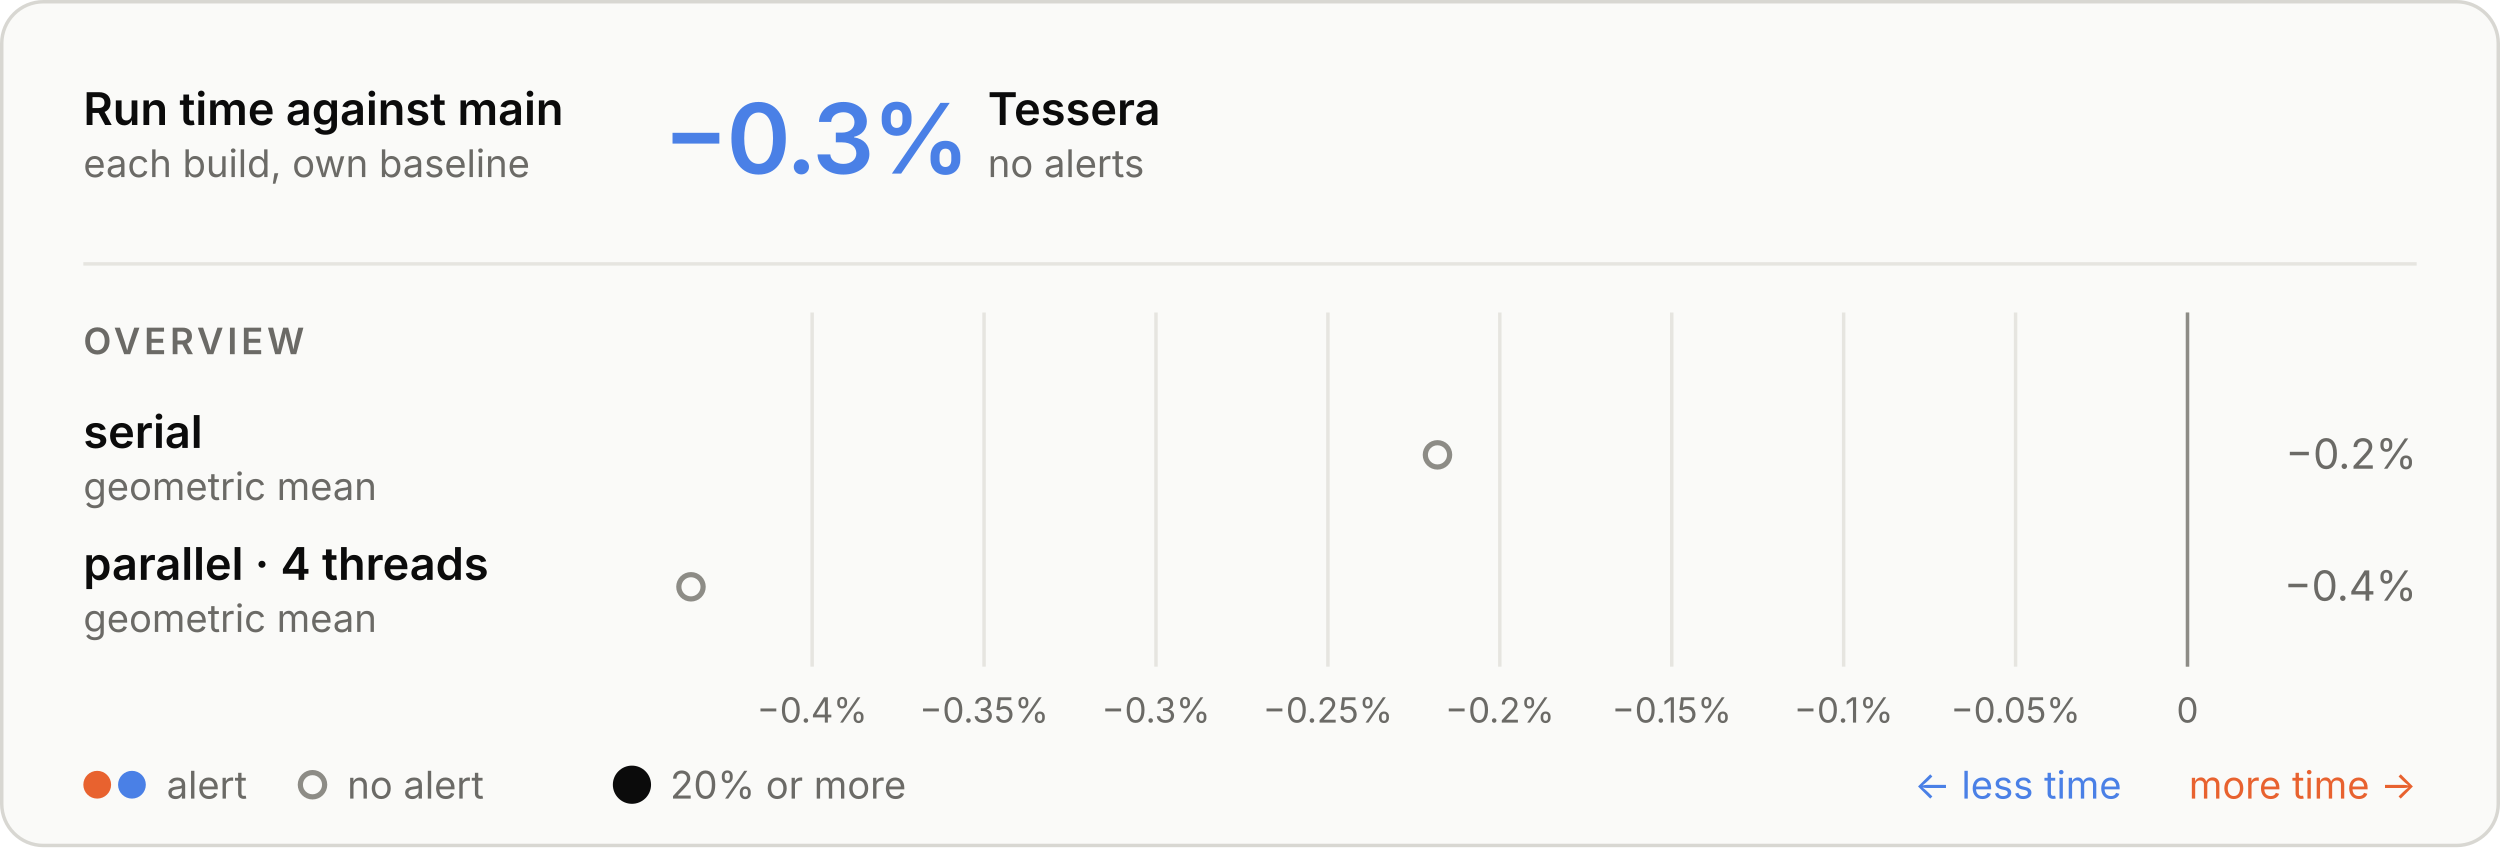
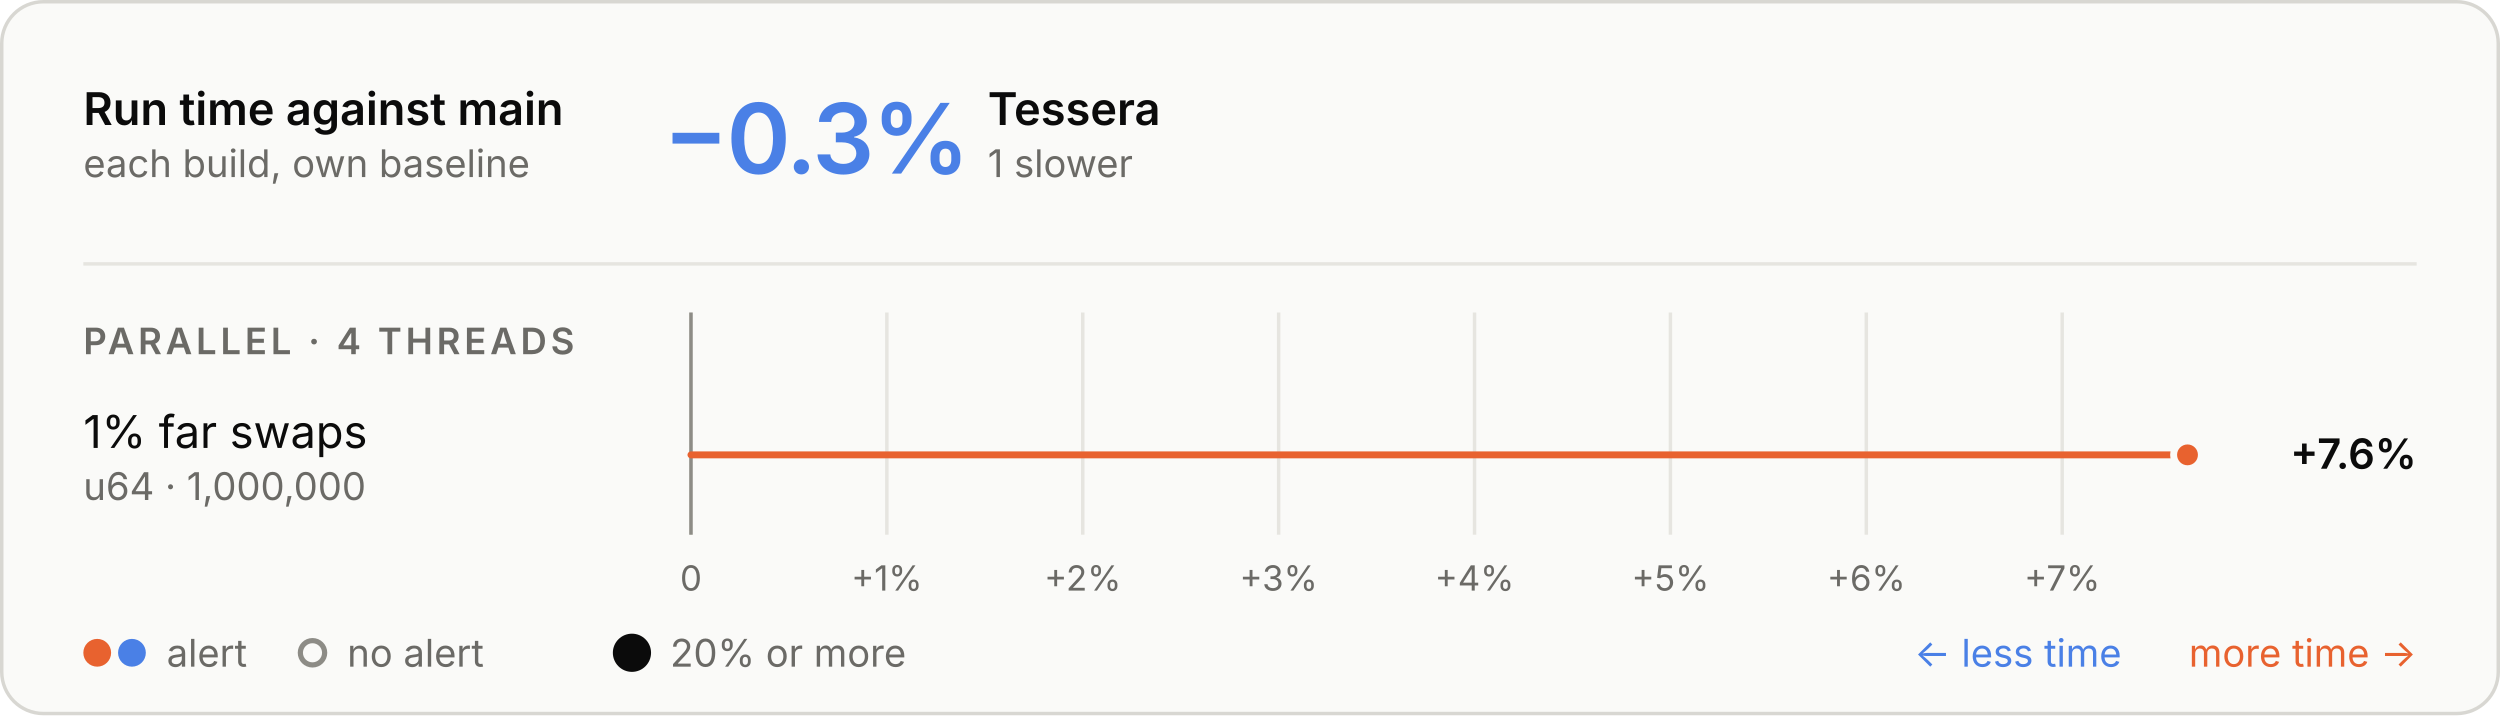
- <svg xmlns="http://www.w3.org/2000/svg" aria-describedby="d" aria-labelledby="t" role="img" style="font-family:Inter, -apple-system, BlinkMacSystemFont, &quot;Segoe UI&quot;, Helvetica, Arial, sans-serif;font-size:13px;background:none" viewBox="0 0 720 244" height="244" width="720" text-anchor="middle" font-size="10" font-family="system-ui, sans-serif" fill="currentColor" class="benchmark-figure">
+ <svg xmlns="http://www.w3.org/2000/svg" aria-describedby="d" aria-labelledby="t" role="img" style="font-family:Inter, -apple-system, BlinkMacSystemFont, &quot;Segoe UI&quot;, Helvetica, Arial, sans-serif;font-size:13px;background:none" viewBox="0 0 720 206" height="206" width="720" text-anchor="middle" font-size="10" font-family="system-ui, sans-serif" fill="currentColor" class="benchmark-figure">
  <style>:where(.benchmark-figure) {
  --plot-background: white;
  display: block;
  height: auto;
  height: intrinsic;
  max-width: 100%;
}
:where(.benchmark-figure text),
:where(.benchmark-figure tspan) {
  white-space: pre;
}</style>
  <g class="figure-fill-panel figure-stroke-border" stroke="#d8d7d2" fill="#fafaf8" aria-label="rect">
-     <rect rx="12" height="243" width="719" y="0.5" x="0.5" />
+     <rect rx="12" height="205" width="719" y="0.5" x="0.5" />
  </g>
  <style>
    .benchmark-figure { font-feature-settings: "tnum", "cv11"; }
    .benchmark-figure [font-size="10.5"] { letter-spacing: 1.1px; }
    .benchmark-figure [font-size="28"] { font-feature-settings: "pnum"; letter-spacing: -.6px; }
    @media (prefers-color-scheme: dark) { .benchmark-figure .figure-fill-panel { fill: #1e1e1d; }
.benchmark-figure .figure-fill-muted { fill: #a3a29b; }
.benchmark-figure .figure-fill-ink { fill: #e8e7e3; }
.benchmark-figure .figure-stroke-border { stroke: #3a3a37; }
.benchmark-figure .figure-stroke-rule { stroke: #30302e; }
- .benchmark-figure .figure-stroke-axis { stroke: #6f6e69; } }
+ .benchmark-figure .figure-stroke-axis { stroke: #6f6e69; }
+ .benchmark-figure .figure-stroke-panel { stroke: #1e1e1d; } }
    html:not(.dark) .benchmark-figure .figure-fill-panel { fill: #fafaf8; }
html.dark .benchmark-figure .figure-fill-panel { fill: #1e1e1d; }
html:not(.dark) .benchmark-figure .figure-fill-muted { fill: #6b6a66; }
html.dark .benchmark-figure .figure-fill-muted { fill: #a3a29b; }
html:not(.dark) .benchmark-figure .figure-fill-ink { fill: #0b0b0b; }
html.dark .benchmark-figure .figure-fill-ink { fill: #e8e7e3; }
html:not(.dark) .benchmark-figure .figure-stroke-border { stroke: #d8d7d2; }
html.dark .benchmark-figure .figure-stroke-border { stroke: #3a3a37; }
html:not(.dark) .benchmark-figure .figure-stroke-rule { stroke: #e6e5e0; }
html.dark .benchmark-figure .figure-stroke-rule { stroke: #30302e; }
html:not(.dark) .benchmark-figure .figure-stroke-axis { stroke: #8d8c86; }
html.dark .benchmark-figure .figure-stroke-axis { stroke: #6f6e69; }
+ html:not(.dark) .benchmark-figure .figure-stroke-panel { stroke: #fafaf8; }
+ html.dark .benchmark-figure .figure-stroke-panel { stroke: #1e1e1d; }
  </style>
  <g class="figure-stroke-rule" stroke="#e6e5e0" aria-hidden="true" aria-label="x-grid">
-     <line y2="192" y1="90" x2="233.896" x1="233.896" />
-     <line y2="192" y1="90" x2="283.409" x1="283.409" />
-     <line y2="192" y1="90" x2="332.922" x1="332.922" />
-     <line y2="192" y1="90" x2="382.435" x1="382.435" />
-     <line y2="192" y1="90" x2="431.948" x1="431.948" />
-     <line y2="192" y1="90" x2="481.461" x1="481.461" />
-     <line y2="192" y1="90" x2="530.974" x1="530.974" />
-     <line y2="192" y1="90" x2="580.487" x1="580.487" />
-     <line y2="192" y1="90" x2="630" x1="630" />
+     <line y2="154" y1="90" x2="199" x1="199" />
+     <line y2="154" y1="90" x2="255.416" x1="255.416" />
+     <line y2="154" y1="90" x2="311.833" x1="311.833" />
+     <line y2="154" y1="90" x2="368.249" x1="368.249" />
+     <line y2="154" y1="90" x2="424.666" x1="424.666" />
+     <line y2="154" y1="90" x2="481.082" x1="481.082" />
+     <line y2="154" y1="90" x2="537.498" x1="537.498" />
+     <line y2="154" y1="90" x2="593.915" x1="593.915" />
  </g>
  <g class="figure-stroke-axis" stroke="#8d8c86" aria-label="rule">
-     <line y2="192" y1="90" x2="630" x1="630" />
+     <line y2="154" y1="90" x2="199" x1="199" />
  </g>
  <g class="figure-fill-muted" transform="translate(0,9)" font-variant="tabular-nums" font-size="10" fill="#6b6a66" aria-label="x-axis tick label">
-     <text transform="translate(233.8957,192)" y="0.71em">−0.4%</text>
-     <text transform="translate(283.4087,192)" y="0.71em">−0.35%</text>
-     <text transform="translate(332.9217,192)" y="0.71em">−0.3%</text>
-     <text transform="translate(382.4348,192)" y="0.71em">−0.25%</text>
-     <text transform="translate(431.9478,192)" y="0.71em">−0.2%</text>
-     <text transform="translate(481.4609,192)" y="0.71em">−0.15%</text>
-     <text transform="translate(530.9739,192)" y="0.71em">−0.1%</text>
-     <text transform="translate(580.487,192)" y="0.71em">−0.05%</text>
-     <text transform="translate(630,192)" y="0.71em">0</text>
+     <text transform="translate(199,154)" y="0.71em">0</text>
+     <text transform="translate(255.4164,154)" y="0.71em">+1%</text>
+     <text transform="translate(311.8328,154)" y="0.71em">+2%</text>
+     <text transform="translate(368.2492,154)" y="0.71em">+3%</text>
+     <text transform="translate(424.6657,154)" y="0.71em">+4%</text>
+     <text transform="translate(481.0821,154)" y="0.71em">+5%</text>
+     <text transform="translate(537.4985,154)" y="0.71em">+6%</text>
+     <text transform="translate(593.9149,154)" y="0.71em">+7%</text>
  </g>
-   <g class="figure-fill-panel figure-stroke-axis" stroke-width="1.5" stroke="#8d8c86" fill="#fafaf8" aria-label="dot">
-     <circle r="3.5" cy="131" cx="413.994" />
-     <circle r="3.5" cy="169" cx="199" />
+   <g stroke-linecap="round" stroke-width="2" aria-label="rule">
+     <line stroke="#e8622f" y2="131" y1="131" x2="630" x1="199" />
+   </g>
+   <g class="figure-stroke-panel" stroke-width="2" stroke="#fafaf8" aria-label="dot">
+     <circle fill="#e8622f" r="4" cy="131" cx="630" />
  </g>
  <g class="figure-fill-ink" font-weight="600" font-size="13" text-anchor="start" fill="#0b0b0b" aria-label="text">
    <text transform="translate(24,36)">Run time against main</text>
  </g>
  <g class="figure-fill-muted" font-weight="400" font-size="11" text-anchor="start" fill="#6b6a66" aria-label="text">
    <text transform="translate(24,51)">each build, own baseline</text>
  </g>
  <g class="figure-stroke-rule" stroke="#e6e5e0" aria-label="rule">
    <line y2="76" y1="76" x2="696" x1="24" />
  </g>
  <g font-weight="600" font-size="28" text-anchor="start" fill="#4a80e6" aria-label="text">
    <text transform="translate(191,50)">−0.3%</text>
  </g>
  <g class="figure-fill-ink" font-weight="600" font-size="13" text-anchor="start" fill="#0b0b0b" aria-label="text">
    <text transform="translate(284.48,36)">Tessera</text>
  </g>
  <g class="figure-fill-muted" font-weight="400" font-size="11" text-anchor="start" fill="#6b6a66" aria-label="text">
-     <text transform="translate(284.48,51)">no alerts</text>
+     <text transform="translate(284.48,51)">1 slower</text>
  </g>
  <g class="figure-fill-muted" font-weight="600" font-size="10.5" text-anchor="start" fill="#6b6a66" aria-label="text">
-     <text transform="translate(24,102)">OVERVIEW</text>
+     <text transform="translate(24,102)">PARALLEL · 4 THREADS</text>
  </g>
-   <g class="figure-fill-ink" font-weight="600" font-size="13" text-anchor="start" fill="#0b0b0b" aria-label="text">
-     <text transform="translate(24,129)">serial</text>
+   <g class="figure-fill-ink" font-weight="400" font-size="13" text-anchor="start" fill="#0b0b0b" aria-label="text">
+     <text transform="translate(24,129)">1% far swaps</text>
  </g>
  <g class="figure-fill-muted" font-weight="400" font-size="11" text-anchor="start" fill="#6b6a66" aria-label="text">
-     <text transform="translate(24,144)">geometric mean</text>
+     <text transform="translate(24,144)">u64 · 1,000,000</text>
  </g>
-   <g class="figure-fill-muted" font-weight="400" font-size="12" text-anchor="end" fill="#6b6a66" aria-label="text">
-     <text transform="translate(696,135)">−0.2%</text>
+   <g class="figure-fill-ink" font-weight="600" font-size="12" text-anchor="end" fill="#0b0b0b" aria-label="text">
+     <text transform="translate(696,135)">+7.6%</text>
  </g>
-   <g class="figure-fill-ink" font-weight="600" font-size="13" text-anchor="start" fill="#0b0b0b" aria-label="text">
-     <text transform="translate(24,167)">parallel · 4 threads</text>
+   <g fill="#e8622f" aria-label="dot">
+     <circle r="4" cy="188" cx="28" />
+   </g>
+   <g fill="#4a80e6" aria-label="dot">
+     <circle r="4" cy="188" cx="38" />
  </g>
  <g class="figure-fill-muted" font-weight="400" font-size="11" text-anchor="start" fill="#6b6a66" aria-label="text">
-     <text transform="translate(24,182)">geometric mean</text>
+     <text transform="translate(48,192)">alert</text>
  </g>
-   <g class="figure-fill-muted" font-weight="400" font-size="12" text-anchor="end" fill="#6b6a66" aria-label="text">
-     <text transform="translate(696,173)">−0.4%</text>
-   </g>
-   <g fill="#e8622f" aria-label="dot">
-     <circle r="4" cy="226" cx="28" />
-   </g>
-   <g fill="#4a80e6" aria-label="dot">
-     <circle r="4" cy="226" cx="38" />
+   <g class="figure-fill-panel figure-stroke-axis" stroke-width="1.5" stroke="#8d8c86" fill="#fafaf8" aria-label="dot">
+     <circle r="3.5" cy="188" cx="90" />
  </g>
  <g class="figure-fill-muted" font-weight="400" font-size="11" text-anchor="start" fill="#6b6a66" aria-label="text">
-     <text transform="translate(48,230)">alert</text>
+     <text transform="translate(100,192)">no alert</text>
  </g>
-   <g class="figure-fill-panel figure-stroke-axis" stroke-width="1.5" stroke="#8d8c86" fill="#fafaf8" aria-label="dot">
-     <circle r="3.5" cy="226" cx="90" />
+   <g class="figure-fill-ink" fill="#0b0b0b" aria-label="dot">
+     <circle r="5.5" cy="188" cx="182" />
  </g>
  <g class="figure-fill-muted" font-weight="400" font-size="11" text-anchor="start" fill="#6b6a66" aria-label="text">
-     <text transform="translate(100,230)">no alert</text>
-   </g>
-   <g class="figure-fill-ink" fill="#0b0b0b" aria-label="dot">
-     <circle r="5.5" cy="226" cx="182" />
-   </g>
-   <g class="figure-fill-muted" font-weight="400" font-size="11" text-anchor="start" fill="#6b6a66" aria-label="text">
-     <text transform="translate(193,230)">20% or more</text>
+     <text transform="translate(193,192)">20% or more</text>
  </g>
  <g font-weight="400" font-size="11" text-anchor="end" fill="#e8622f" aria-label="text">
-     <text transform="translate(696,230)">more time →</text>
+     <text transform="translate(696,192)">more time →</text>
  </g>
  <g font-weight="400" font-size="11" text-anchor="end" fill="#4a80e6" aria-label="text">
-     <text transform="translate(611,230)">← less time</text>
+     <text transform="translate(611,192)">← less time</text>
  </g>
</svg>
